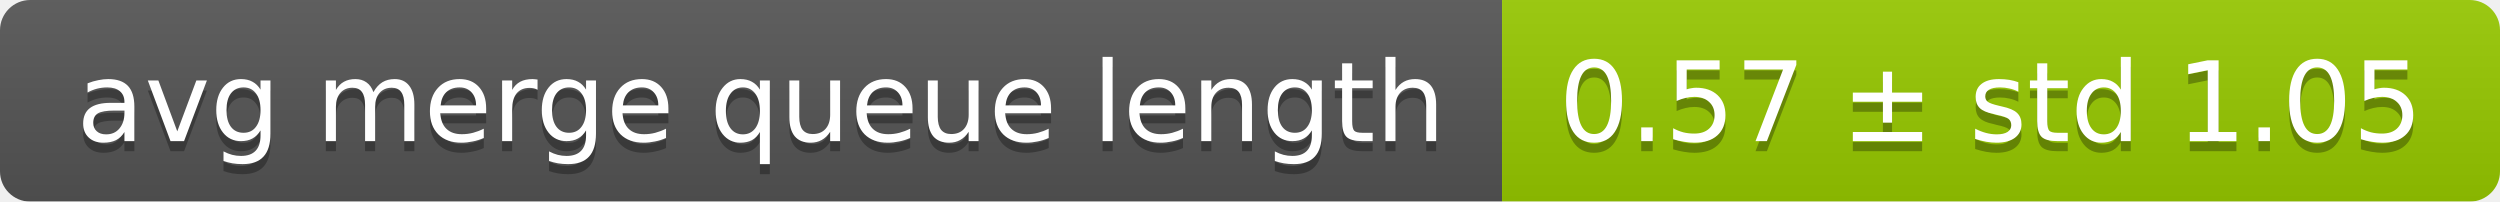
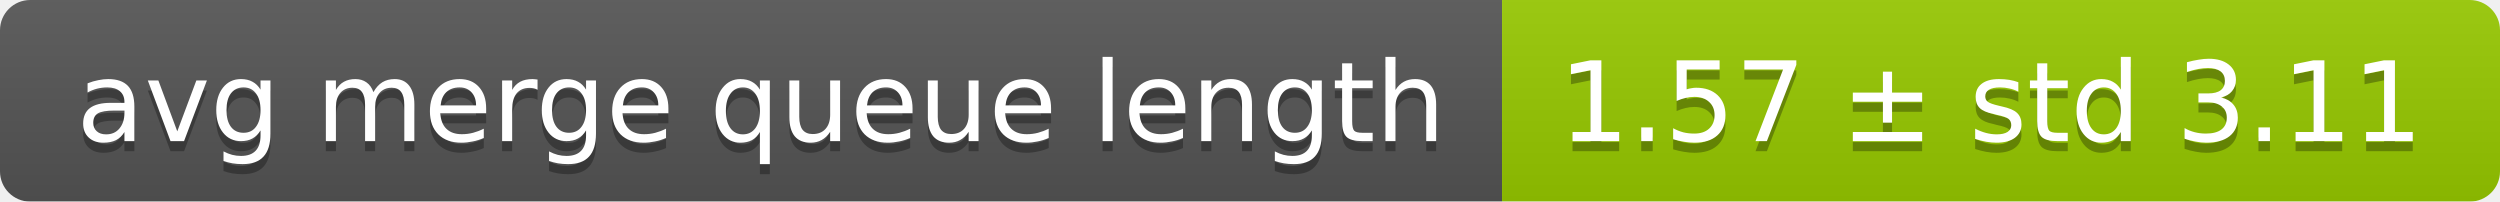
<svg xmlns="http://www.w3.org/2000/svg" width="248" height="20">
  <linearGradient id="smooth" x2="0" y2="100%">
    <stop offset="0" stop-color="#bbb" stop-opacity=".1" />
    <stop offset="1" stop-opacity=".1" />
  </linearGradient>
  <mask id="round">
    <rect width="248" height="20" rx="3" fill="#fff" />
  </mask>
  <g mask="url(#round)">
    <rect width="149" height="20" fill="#555" />
    <rect x="149" width="99" height="20" fill="#97ca00" />
    <rect width="248" height="20" fill="url(#smooth)" />
  </g>
  <g fill="#fff" text-anchor="middle" font-family="DejaVu Sans,Verdana,Geneva,sans-serif" font-size="11">
    <text x="75.5" y="15" fill="#010101" fill-opacity=".3">avg merge queue length</text>
    <text x="75.5" y="14">avg merge queue length</text>
-     <text x="197.5" y="15" fill="#010101" fill-opacity=".3">0.57 ± std 1.05</text>
-     <text x="197.5" y="14">0.57 ± std 1.05</text>
+     <text x="197.5" y="15" fill="#010101" fill-opacity=".3">1.57 ± std 3.11</text>
+     <text x="197.5" y="14">1.57 ± std 3.11</text>
  </g>
</svg>
